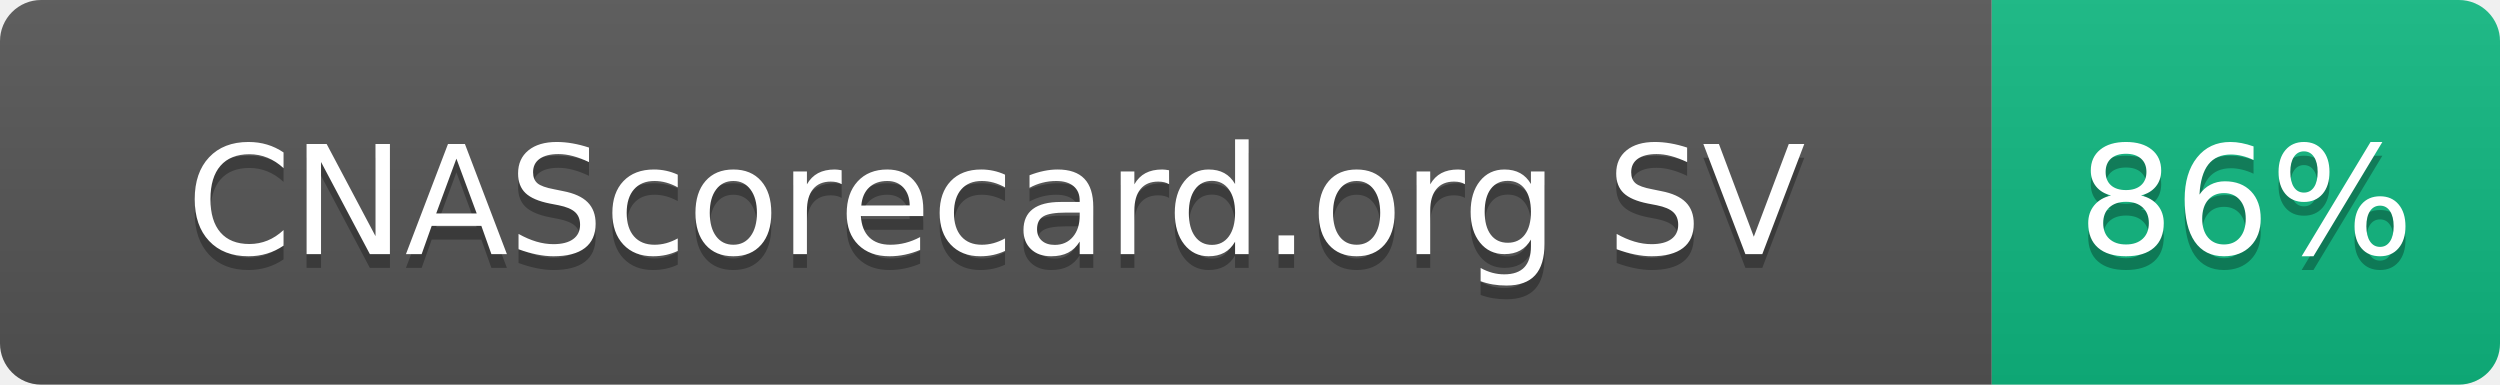
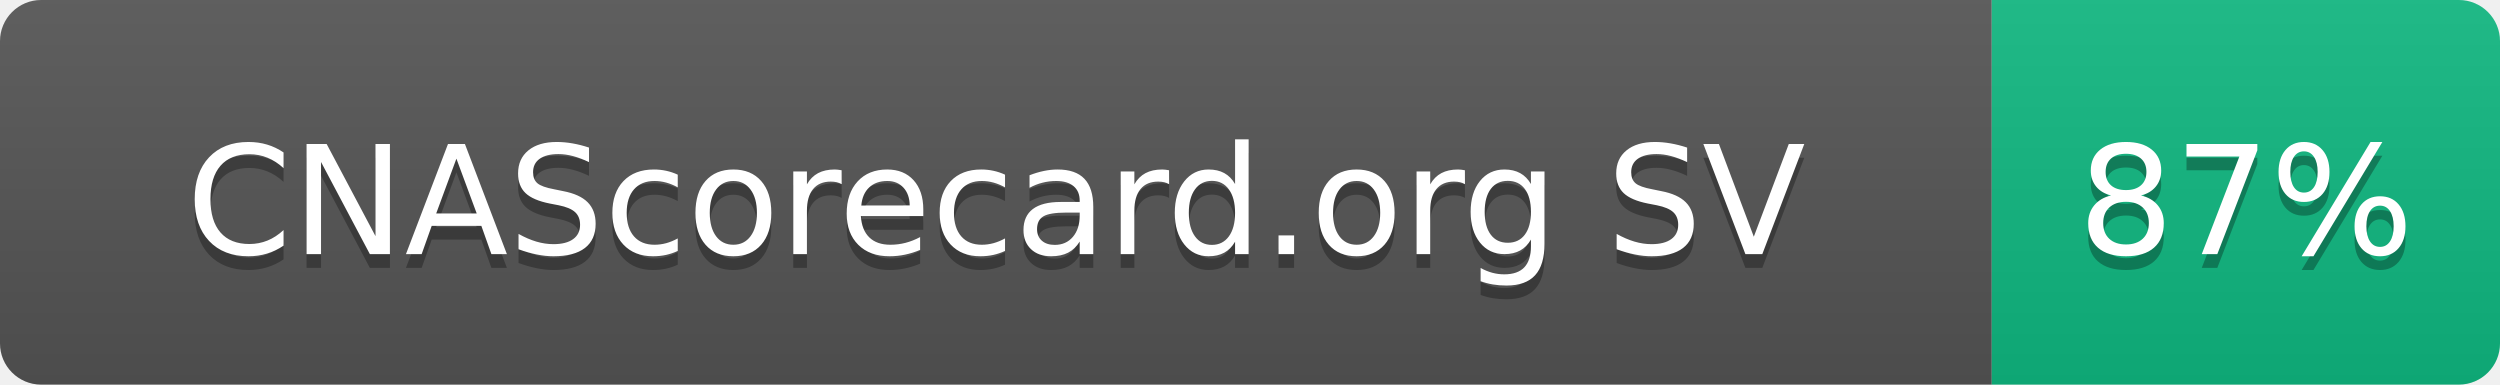
- <svg xmlns="http://www.w3.org/2000/svg" width="182" height="28" role="img" aria-label="CNAScorecard.org SV: 86%">
+ <svg xmlns="http://www.w3.org/2000/svg" width="182" height="28" role="img" aria-label="CNAScorecard.org SV: 87%">
  <linearGradient id="s" x2="0" y2="100%">
    <stop offset="0" stop-color="#bbb" stop-opacity=".1" />
    <stop offset="1" stop-opacity=".1" />
  </linearGradient>
  <clipPath id="r">
    <rect width="182" height="28" rx="3" fill="#fff" />
  </clipPath>
  <g clip-path="url(#r)">
    <rect width="145" height="28" fill="#555" />
    <rect x="145" width="37" height="28" fill="#10B981" />
    <rect width="182" height="28" fill="url(#s)" />
  </g>
  <g fill="#fff" text-anchor="middle" font-family="Verdana,Geneva,DejaVu Sans,sans-serif" text-rendering="geometricPrecision" font-size="110">
    <text aria-hidden="true" x="725" y="195" fill="#010101" fill-opacity=".3" transform="scale(.1)" textLength="1178">CNAScorecard.org SV</text>
    <text x="725" y="185" transform="scale(.1)" fill="#fff" textLength="1178">CNAScorecard.org SV</text>
-     <text aria-hidden="true" x="1635" y="195" fill="#010101" fill-opacity=".3" transform="scale(.1)" textLength="210">86%</text>
-     <text x="1635" y="185" transform="scale(.1)" fill="#fff" textLength="210">86%</text>
+     <text aria-hidden="true" x="1635" y="195" fill="#010101" fill-opacity=".3" transform="scale(.1)" textLength="210">87%</text>
+     <text x="1635" y="185" transform="scale(.1)" fill="#fff" textLength="210">87%</text>
  </g>
</svg>
